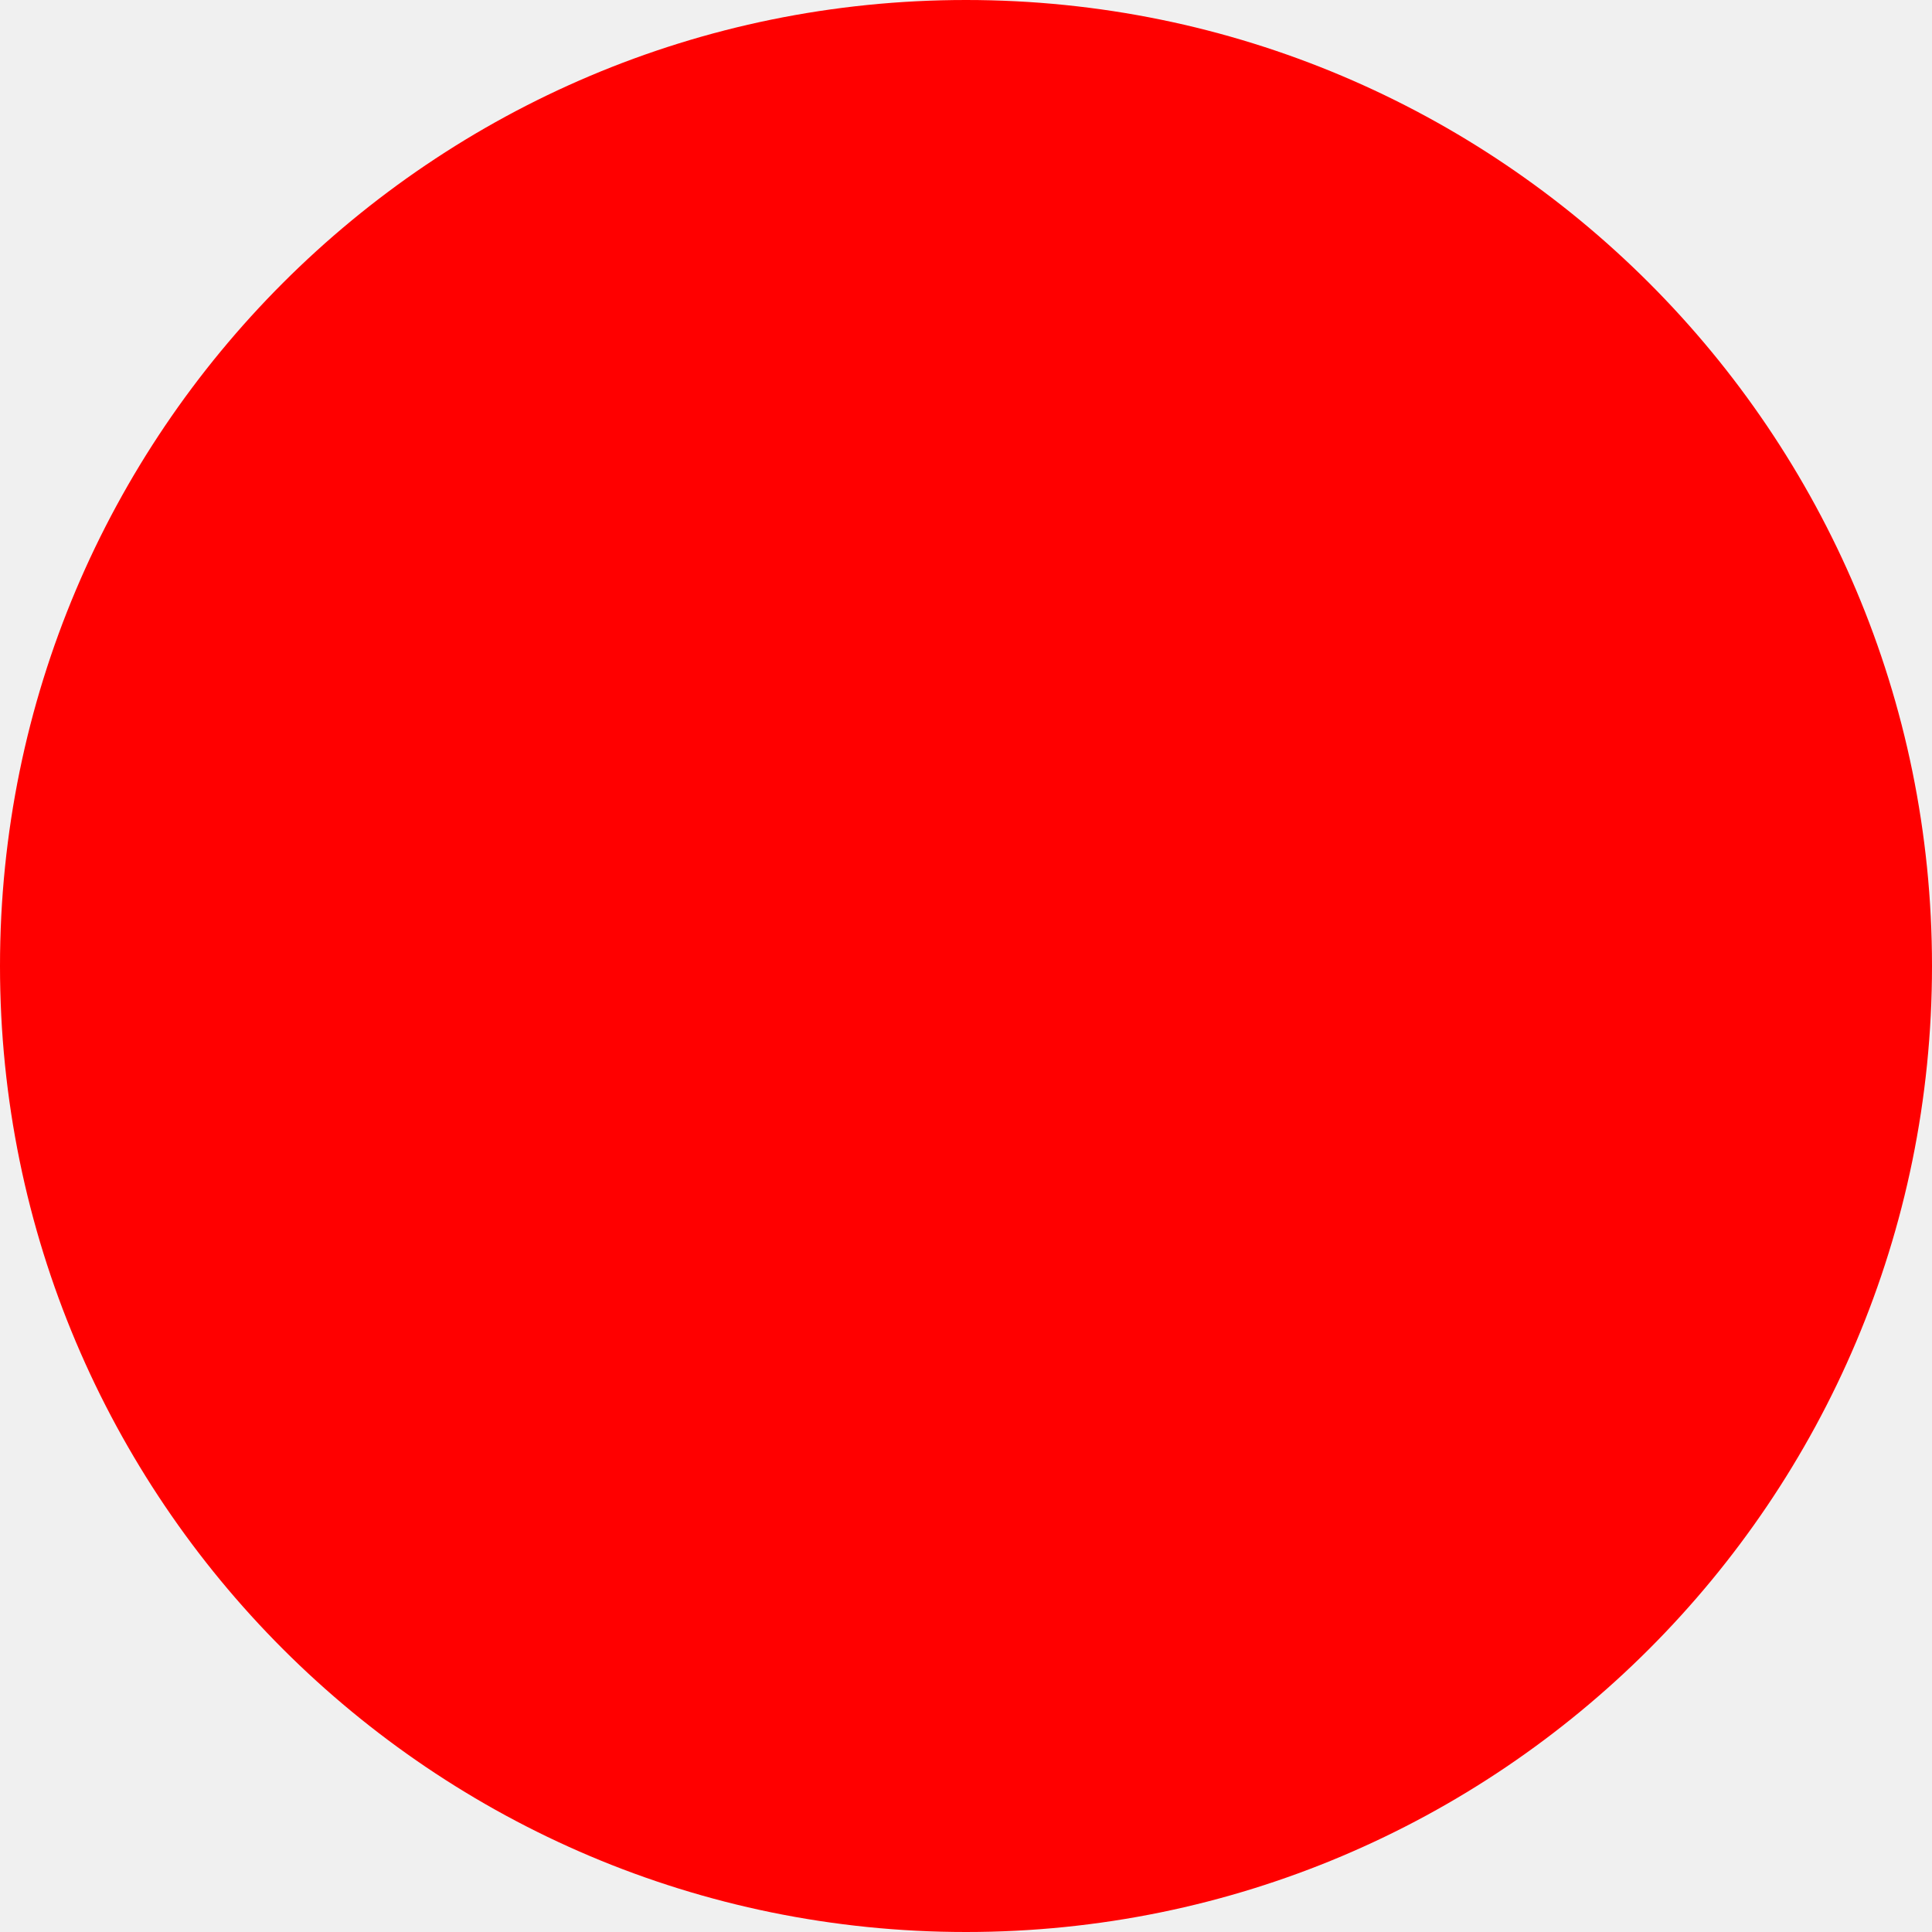
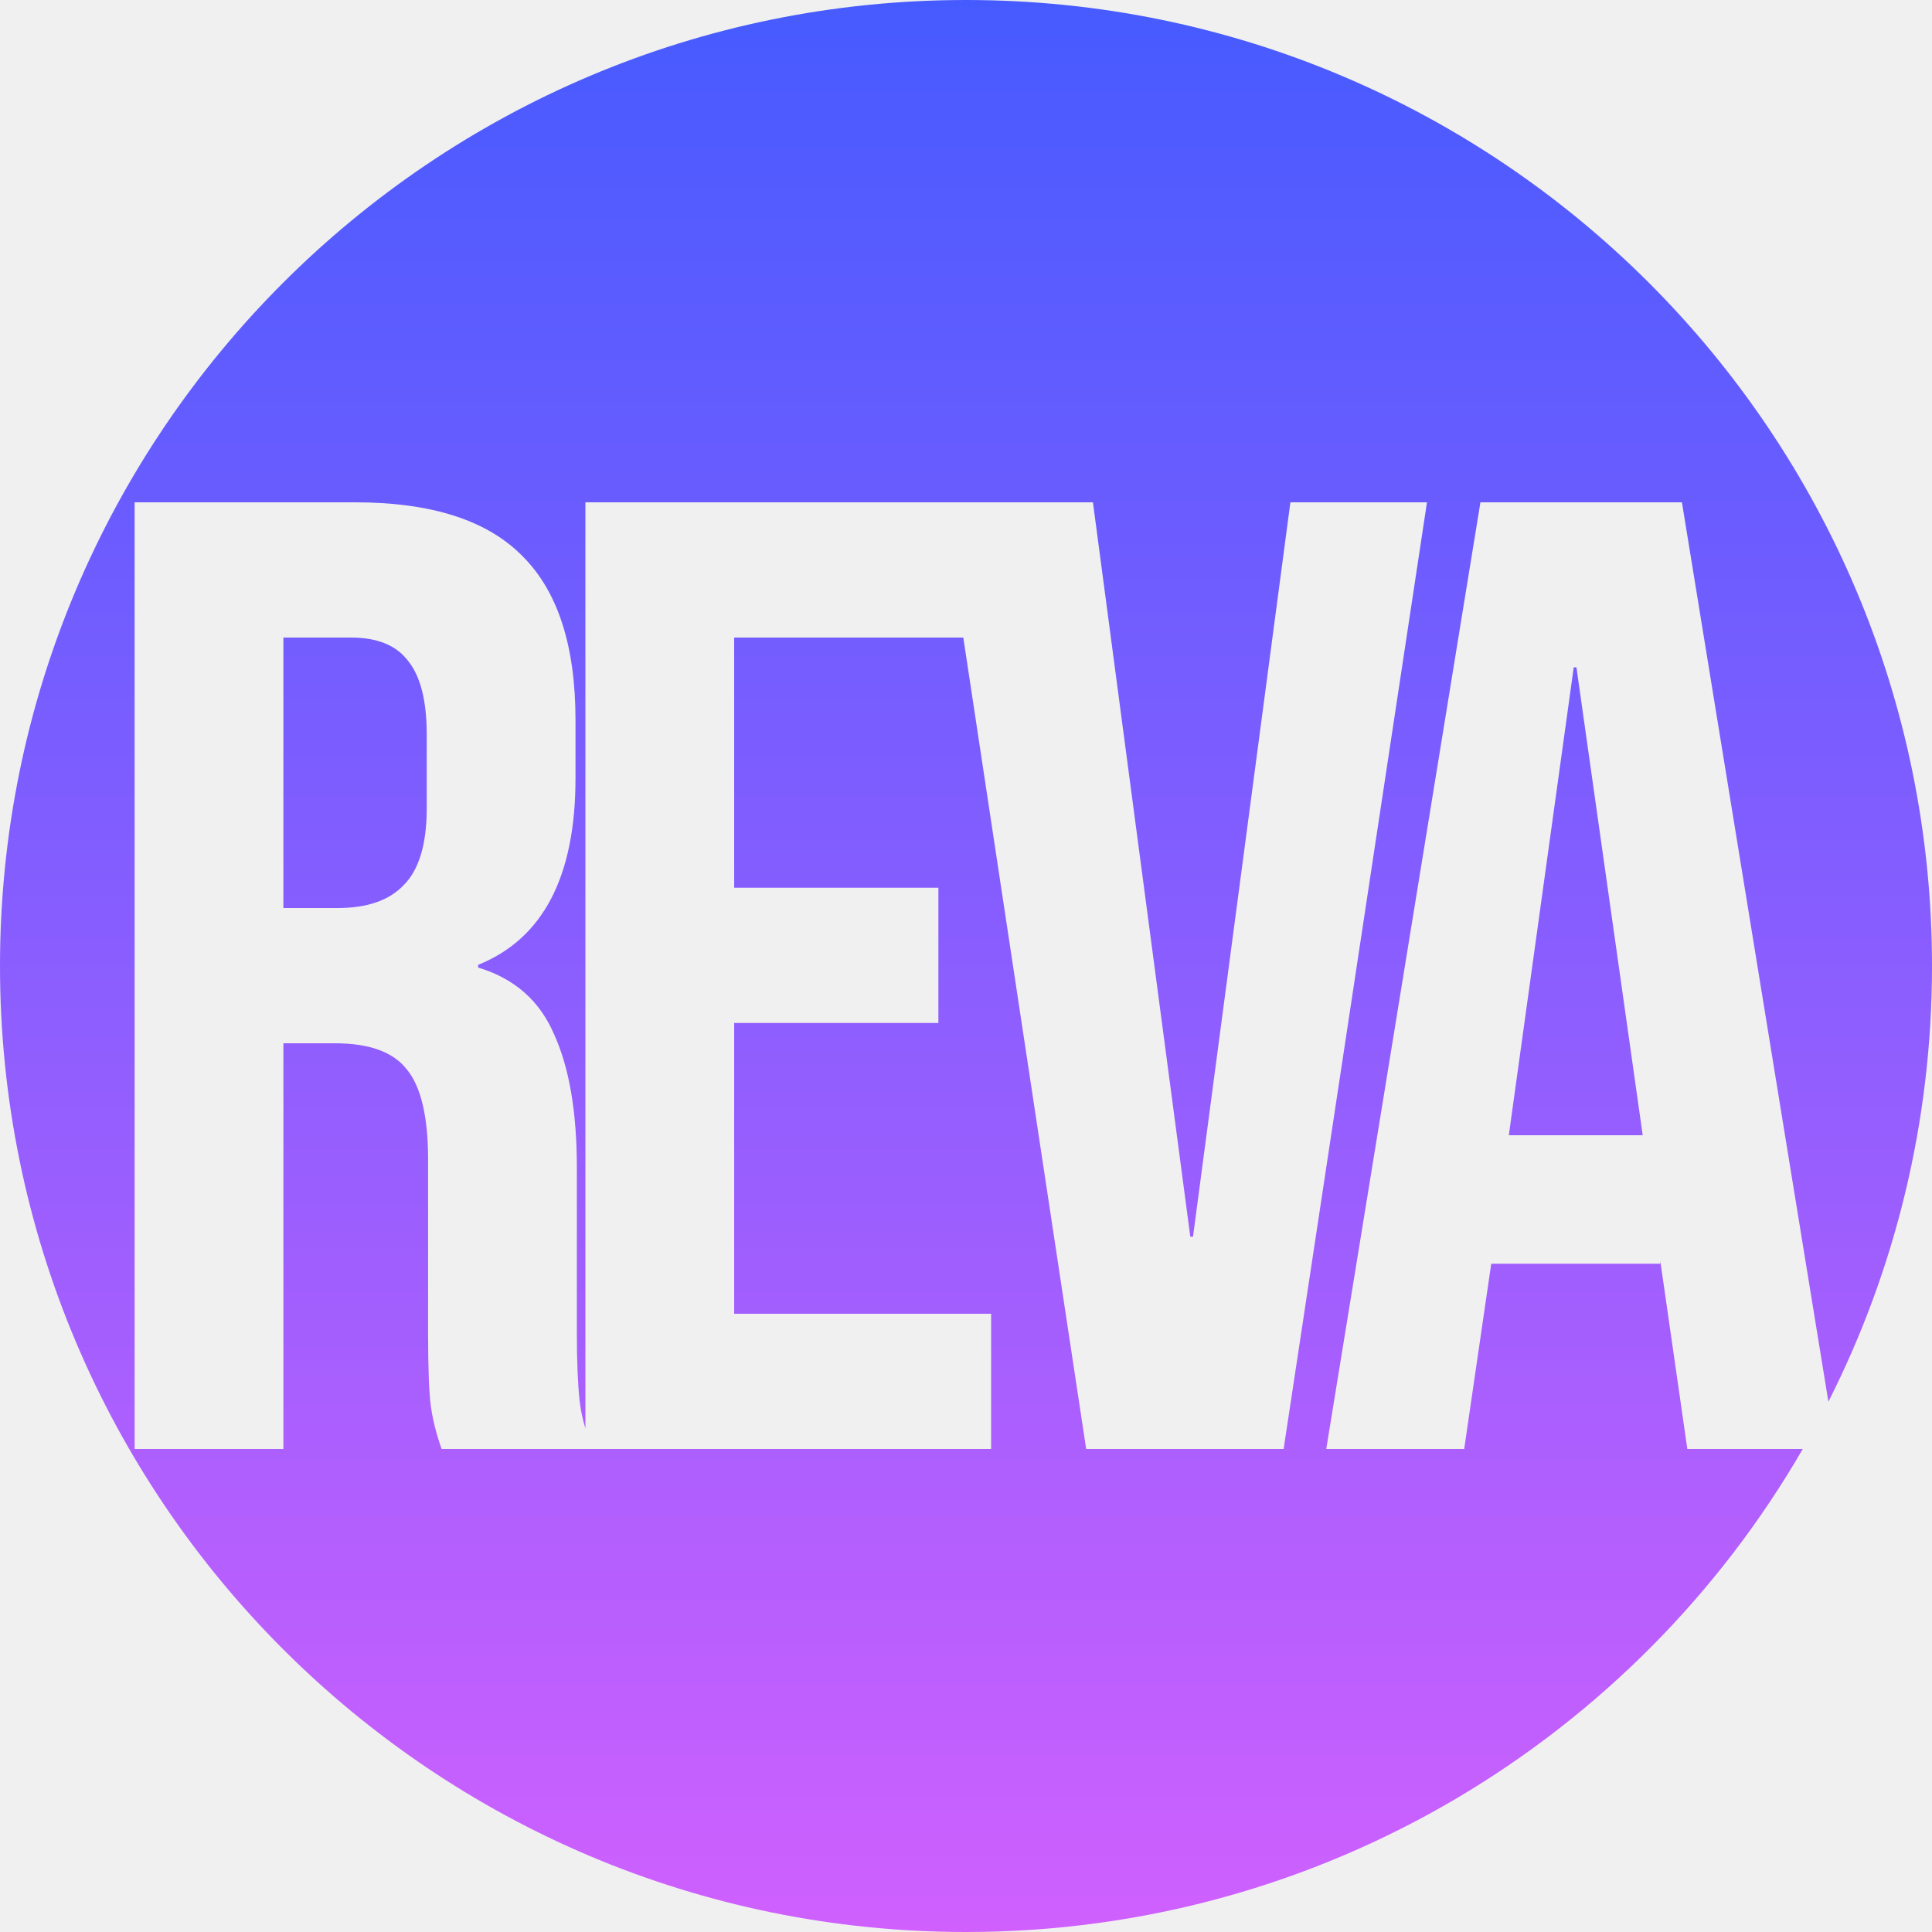
- <svg xmlns="http://www.w3.org/2000/svg" width="512" height="512">
-   <circle cx="256" cy="256" r="256" fill="red" />
+ <svg xmlns="http://www.w3.org/2000/svg" width="500" height="500" viewBox="0 0 500 500" fill="none">
+   <g clip-path="url(#clip0_10_3)">
+     <path d="M250 0C388.071 0 500 111.929 500 250C500 290.567 490.336 328.877 473.187 362.755L435.281 130H383.131L343.231 375H378.932L385.932 327.05H429.682V326.35L436.682 375H466.553C423.326 449.725 342.535 500 250 500C111.929 500 0 388.071 0 250C0 111.929 111.929 0 250 0ZM34.84 130V375H73.34V270H86.641C95.507 270 101.69 272.217 105.19 276.65C108.924 281.084 110.79 288.9 110.79 300.1V344.9C110.79 354 111.024 360.3 111.49 363.8C111.957 367.3 112.89 371.033 114.29 375H256.502V340H190.002V264.75H242.853V229.75H190.002V165H249.301L281.101 375H332.201L369.301 130H333.951L308.751 320.05H308.051L282.851 130H151.502V369.68C150.765 367.253 150.26 364.827 149.99 362.4C149.524 357.967 149.29 352.25 149.29 345.25V302.2C149.29 287.734 147.307 276.183 143.34 267.55C139.607 258.917 133.073 253.2 123.74 250.4V249.7C140.54 242.934 148.94 226.833 148.94 201.4V186.35C148.94 167.216 144.39 153.1 135.29 144C126.19 134.667 111.724 130 91.891 130H34.84ZM407.981 172.7L425.131 293.8H390.481L407.281 172.7H407.981ZM90.84 165C97.606 165 102.507 166.984 105.54 170.95C108.807 174.917 110.44 181.334 110.44 190.2V209.1C110.44 218.433 108.457 225.083 104.49 229.05C100.757 233.016 95.04 235 87.34 235H73.34V165H90.84Z" fill="url(#paint0_linear_10_3)" />
+   </g>
+   <defs>
+     <linearGradient id="paint0_linear_10_3" x1="250" y1="0" x2="250" y2="500" gradientUnits="userSpaceOnUse">
+       <stop stop-color="#465BFF" />
+       <stop offset="1" stop-color="#CF60FE" />
+     </linearGradient>
+     <clipPath id="clip0_10_3">
+       <rect width="500" height="500" fill="white" />
+     </clipPath>
+   </defs>
</svg>
